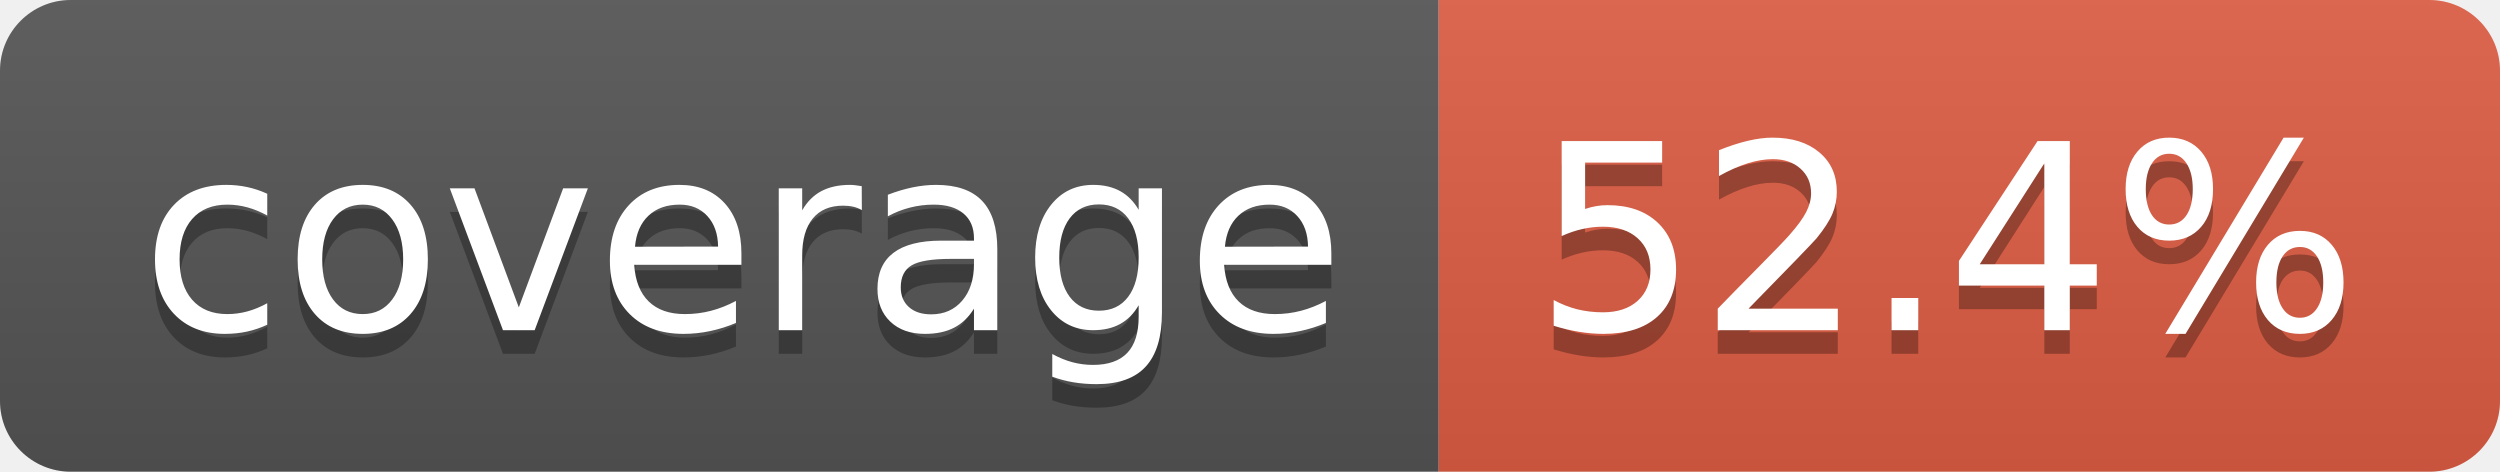
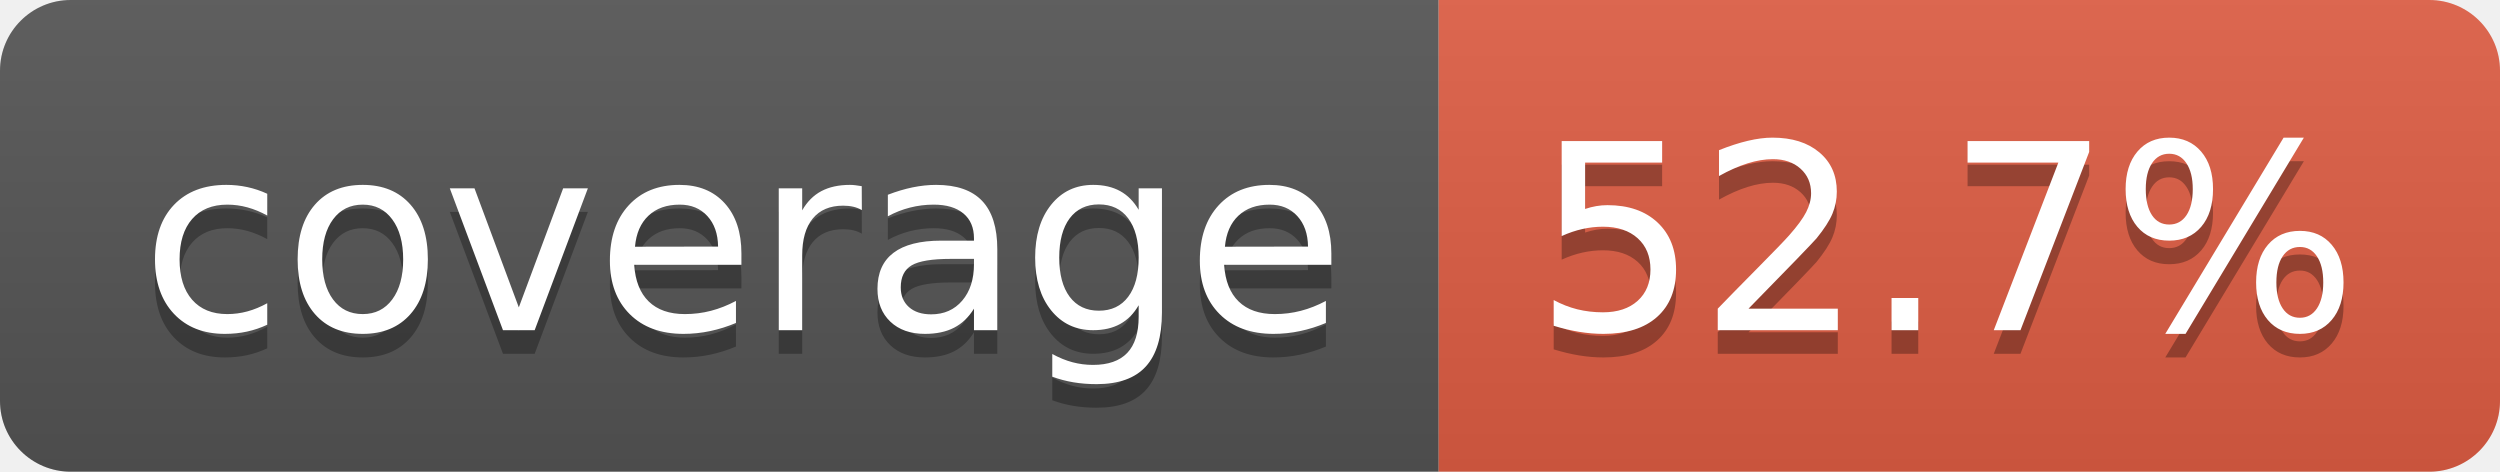
- <svg xmlns="http://www.w3.org/2000/svg" width="106" height="20" role="img" aria-label="coverage: 52.4%">
+ <svg xmlns="http://www.w3.org/2000/svg" width="106" height="20" role="img" aria-label="coverage: 52.7%">
  <linearGradient id="s" x2="0" y2="100%">
    <stop offset="0" stop-color="#bbb" stop-opacity=".1" />
    <stop offset="1" stop-opacity=".1" />
  </linearGradient>
  <clipPath id="r">
    <rect width="106" height="20" rx="3" fill="#fff" />
  </clipPath>
  <g clip-path="url(#r)">
    <rect width="61" height="20" fill="#555" />
    <rect x="61" width="45" height="20" fill="#e05d44" />
    <rect width="106" height="20" fill="url(#s)" />
  </g>
  <g fill="#fff" text-anchor="middle" font-family="Verdana,Geneva,DejaVu Sans,sans-serif" text-rendering="geometricPrecision" font-size="110">
    <text aria-hidden="true" x="315" y="150" fill="#010101" fill-opacity=".3" transform="scale(.1)" textLength="510">coverage</text>
    <text x="315" y="140" transform="scale(.1)" fill="#fff" textLength="510">coverage</text>
-     <text aria-hidden="true" x="825" y="150" fill="#010101" fill-opacity=".3" transform="scale(.1)" textLength="350">52.4%</text>
-     <text x="825" y="140" transform="scale(.1)" fill="#fff" textLength="350">52.4%</text>
+     <text aria-hidden="true" x="825" y="150" fill="#010101" fill-opacity=".3" transform="scale(.1)" textLength="350">52.7%</text>
+     <text x="825" y="140" transform="scale(.1)" fill="#fff" textLength="350">52.7%</text>
  </g>
</svg>
